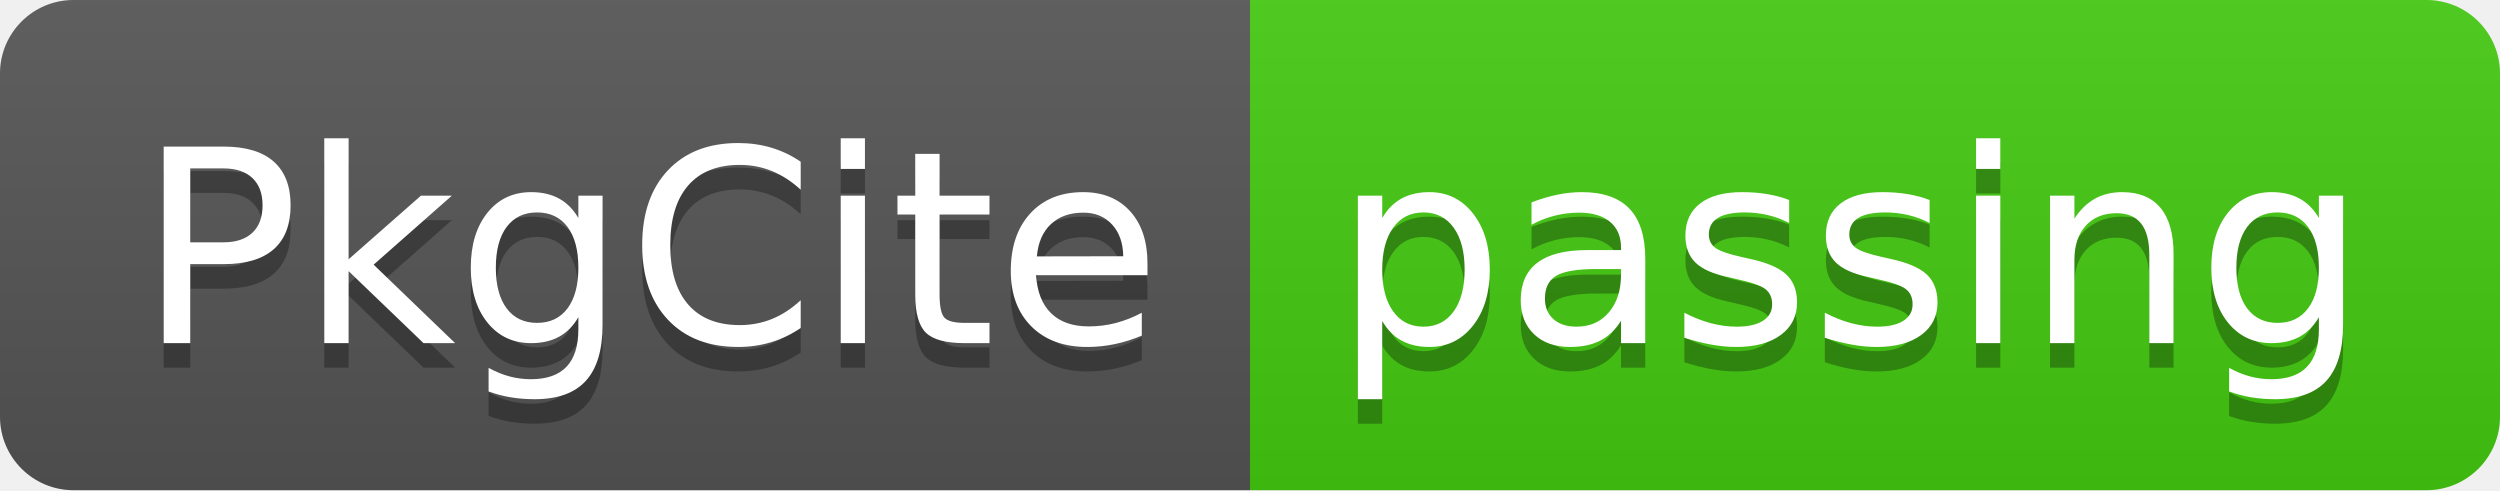
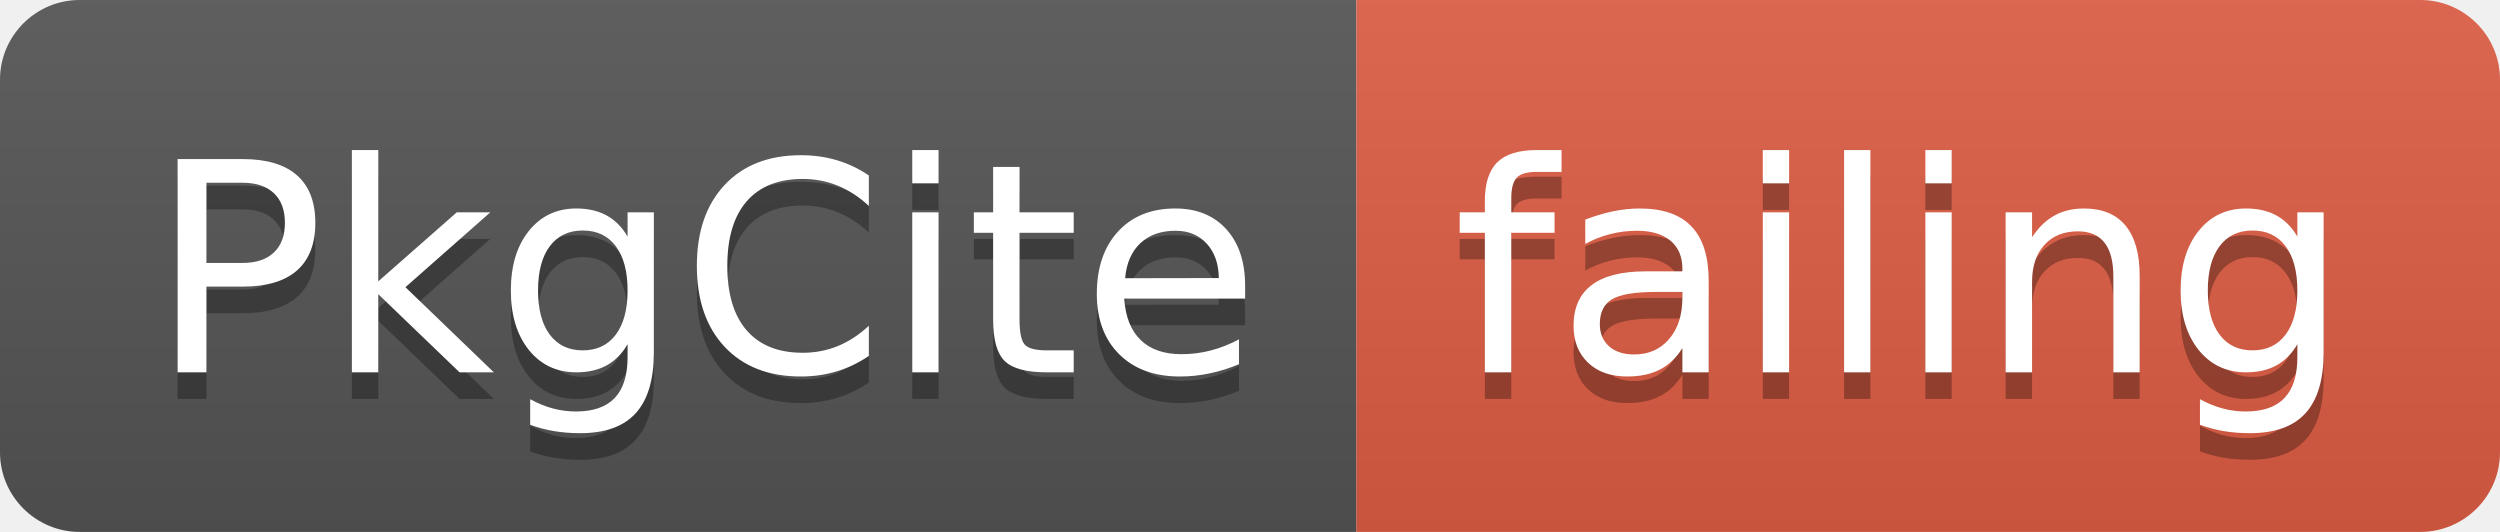
- <svg xmlns="http://www.w3.org/2000/svg" width="102" height="20">
+ <svg xmlns="http://www.w3.org/2000/svg" width="94" height="20">
  <linearGradient id="smooth" x2="0" y2="100%">
    <stop offset="0" stop-color="#bbb" stop-opacity=".1" />
    <stop offset="1" stop-opacity=".1" />
  </linearGradient>
  <clipPath id="round">
-     <rect width="102" height="20" rx="3" fill="#fff" />
+     <rect width="94" height="20" rx="3" fill="#fff" />
  </clipPath>
  <g clip-path="url(#round)">
    <rect width="51" height="20" fill="#555" />
-     <rect x="51" width="51" height="20" fill="#4c1" />
-     <rect width="102" height="20" fill="url(#smooth)" />
+     <rect x="51" width="43" height="20" fill="#e05d44" />
+     <rect width="94" height="20" fill="url(#smooth)" />
  </g>
  <g fill="#fff" text-anchor="middle" font-family="DejaVu Sans,Verdana,Geneva,sans-serif" font-size="110">
    <text x="265" y="150" fill="#010101" fill-opacity=".3" transform="scale(0.1)" textLength="410" lengthAdjust="spacing">PkgCite</text>
    <text x="265" y="140" transform="scale(0.1)" textLength="410" lengthAdjust="spacing">PkgCite</text>
-     <text x="755" y="150" fill="#010101" fill-opacity=".3" transform="scale(0.1)" textLength="410" lengthAdjust="spacing">passing</text>
-     <text x="755" y="140" transform="scale(0.1)" textLength="410" lengthAdjust="spacing">passing</text>
+     <text x="715" y="150" fill="#010101" fill-opacity=".3" transform="scale(0.1)" textLength="330" lengthAdjust="spacing">failing</text>
+     <text x="715" y="140" transform="scale(0.1)" textLength="330" lengthAdjust="spacing">failing</text>
  </g>
</svg>
